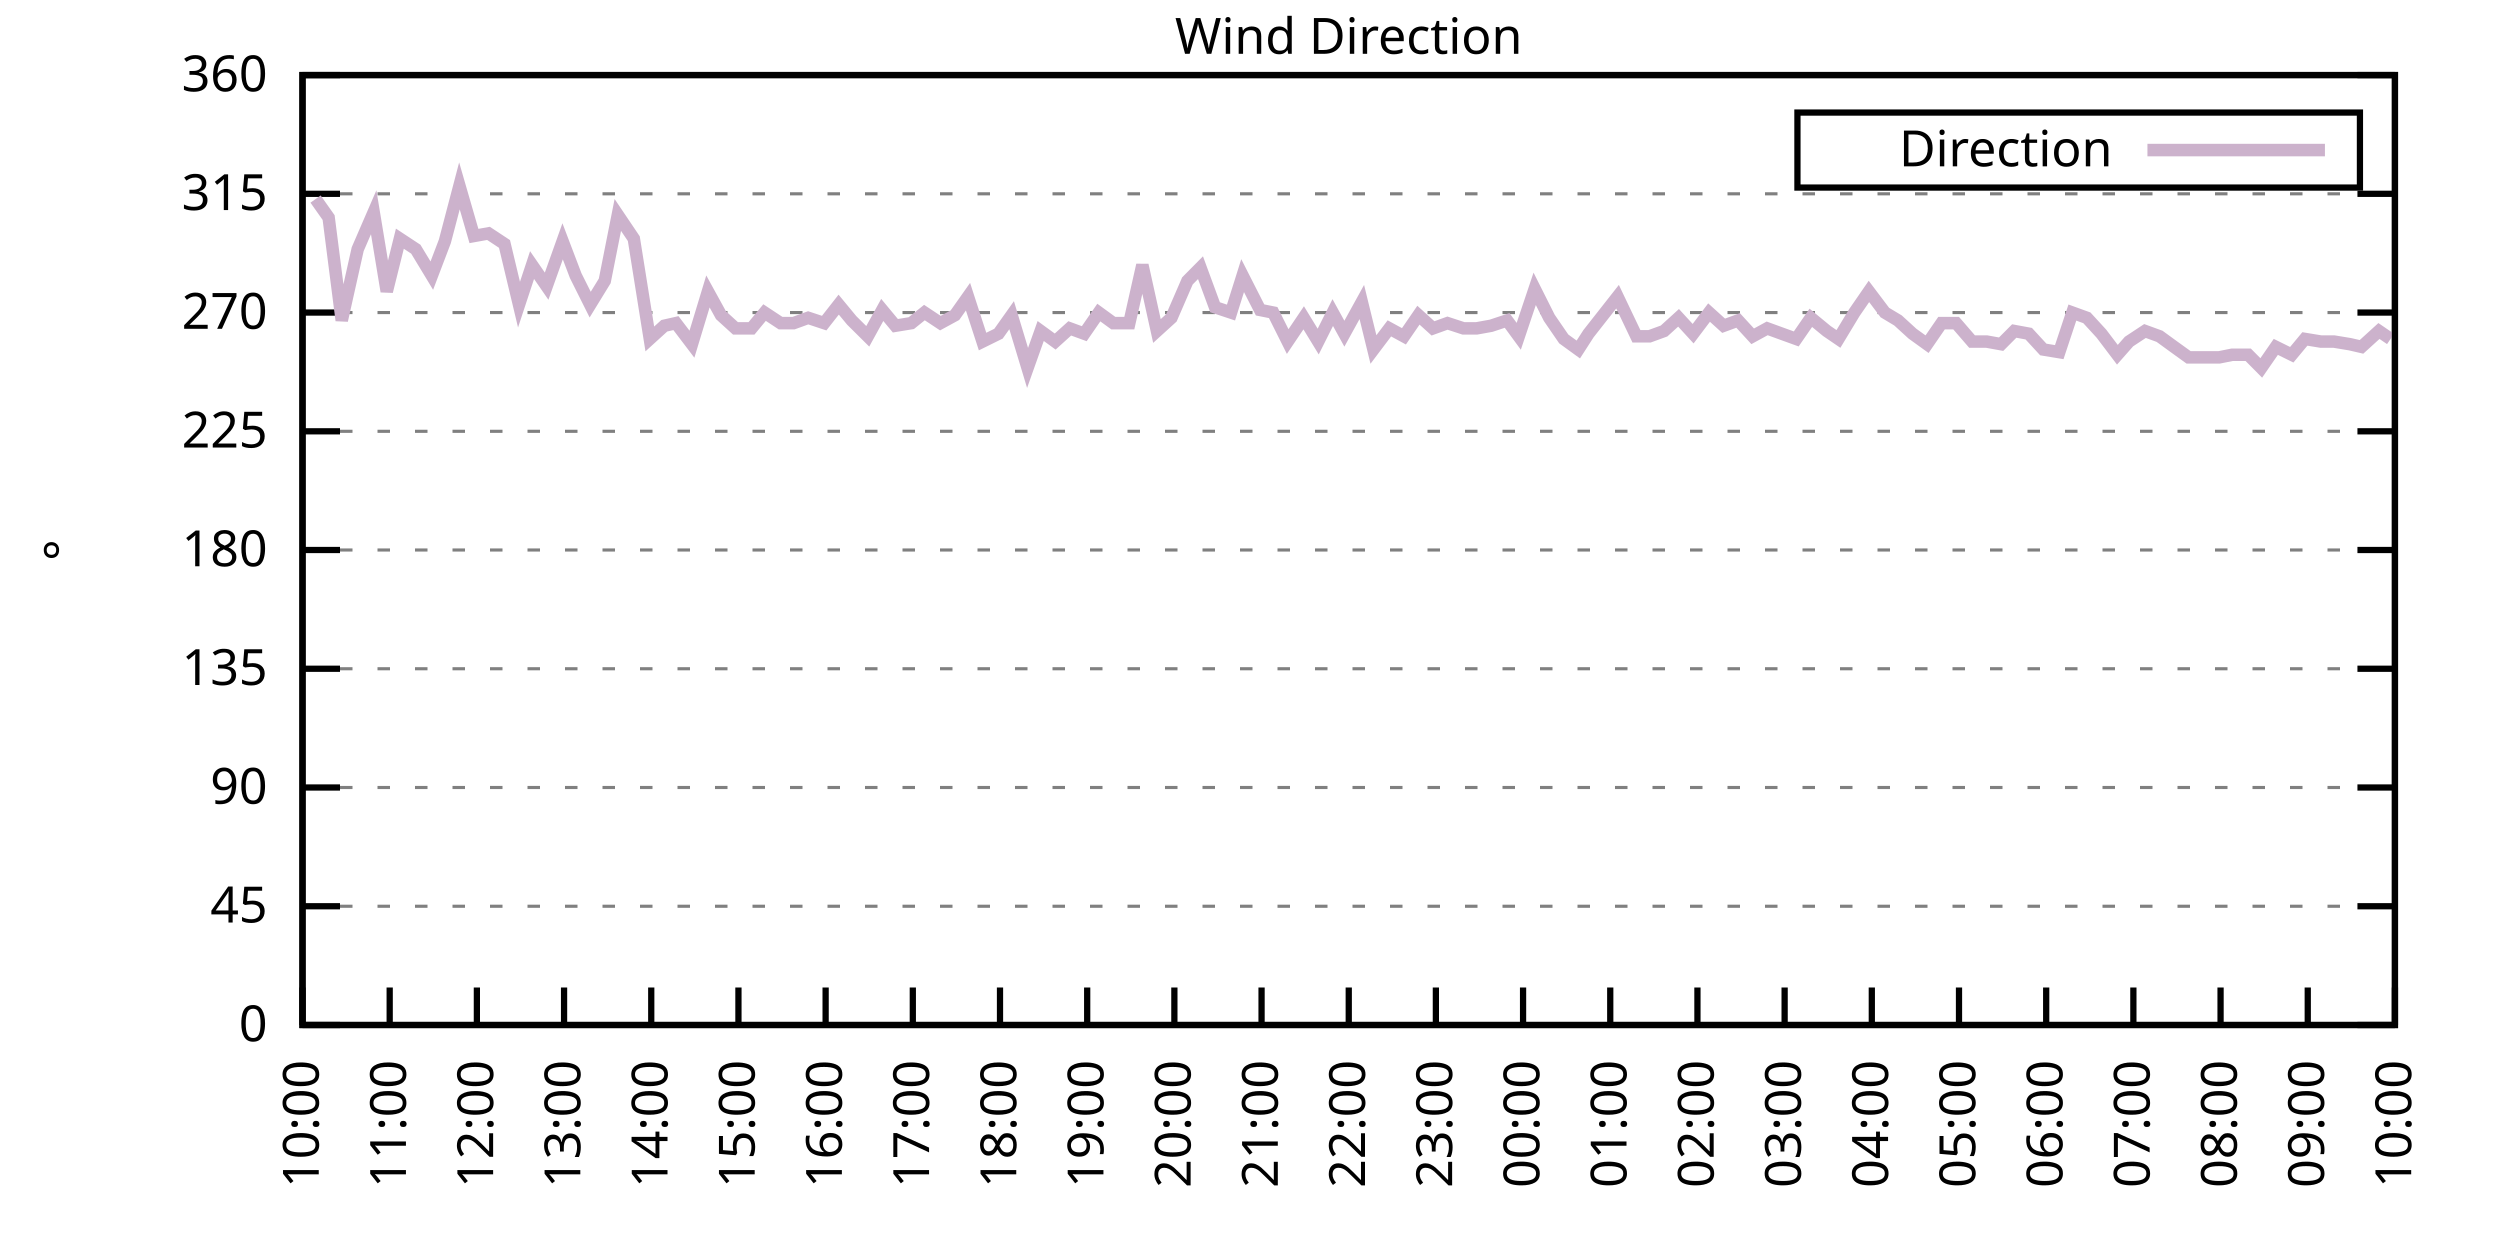
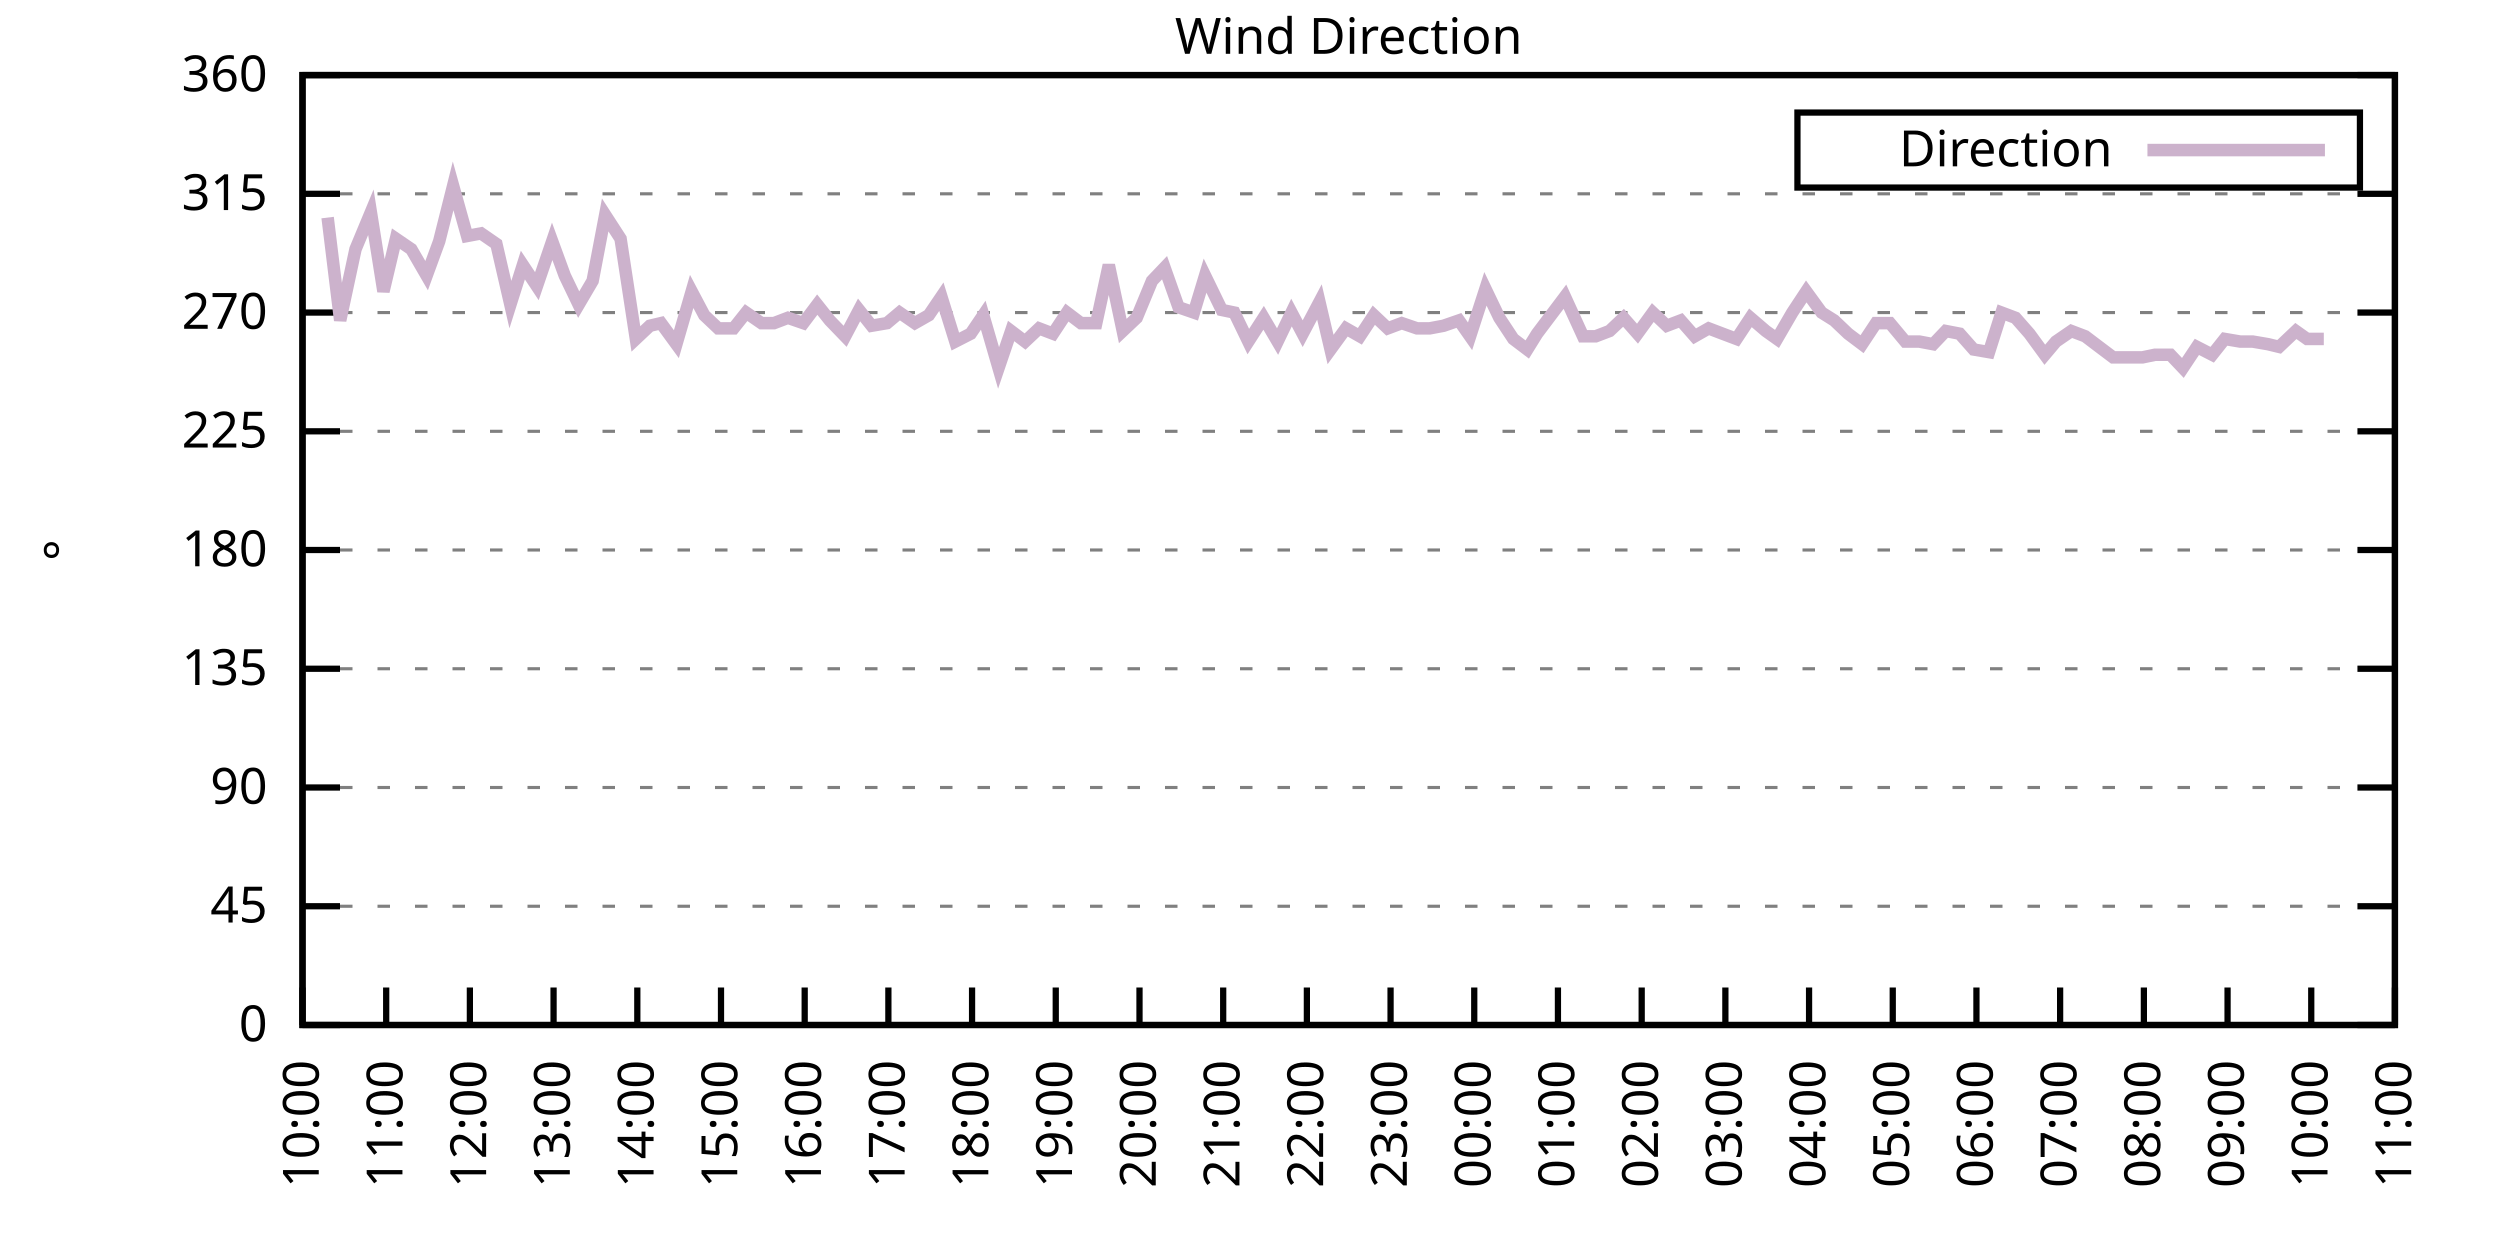
<svg xmlns="http://www.w3.org/2000/svg" xmlns:xlink="http://www.w3.org/1999/xlink" width="400" height="200" viewBox="0 0 400 200">
  <g id="gnuplot_canvas">
    <rect x="0" y="0" width="400" height="200" fill="none" />
    <defs>
      <circle id="gpDot" r="0.5" stroke-width="0.5" stroke="currentColor" />
      <path id="gpPt0" stroke-width="0.333" stroke="currentColor" d="M-1,0 h2 M0,-1 v2" />
      <path id="gpPt1" stroke-width="0.333" stroke="currentColor" d="M-1,-1 L1,1 M1,-1 L-1,1" />
      <path id="gpPt2" stroke-width="0.333" stroke="currentColor" d="M-1,0 L1,0 M0,-1 L0,1 M-1,-1 L1,1 M-1,1 L1,-1" />
      <rect id="gpPt3" stroke-width="0.333" stroke="currentColor" x="-1" y="-1" width="2" height="2" />
      <rect id="gpPt4" stroke-width="0.333" stroke="currentColor" fill="currentColor" x="-1" y="-1" width="2" height="2" />
      <circle id="gpPt5" stroke-width="0.333" stroke="currentColor" cx="0" cy="0" r="1" />
      <use xlink:href="#gpPt5" id="gpPt6" fill="currentColor" stroke="none" />
      <path id="gpPt7" stroke-width="0.333" stroke="currentColor" d="M0,-1.33 L-1.33,0.67 L1.33,0.67 z" />
      <use xlink:href="#gpPt7" id="gpPt8" fill="currentColor" stroke="none" />
      <use xlink:href="#gpPt7" id="gpPt9" stroke="currentColor" transform="rotate(180)" />
      <use xlink:href="#gpPt9" id="gpPt10" fill="currentColor" stroke="none" />
      <use xlink:href="#gpPt3" id="gpPt11" stroke="currentColor" transform="rotate(45)" />
      <use xlink:href="#gpPt11" id="gpPt12" fill="currentColor" stroke="none" />
      <path id="gpPt13" stroke-width="0.333" stroke="currentColor" d="M0,1.330 L1.265,0.411 L0.782,-1.067 L-0.782,-1.076 L-1.265,0.411 z" />
      <use xlink:href="#gpPt13" id="gpPt14" fill="currentColor" stroke="none" />
      <filter id="textbox" filterUnits="objectBoundingBox" x="0" y="0" height="1" width="1">
        <feFlood flood-color="white" flood-opacity="1" result="bgnd" />
        <feComposite in="SourceGraphic" in2="bgnd" operator="atop" />
      </filter>
      <filter id="greybox" filterUnits="objectBoundingBox" x="0" y="0" height="1" width="1">
        <feFlood flood-color="lightgrey" flood-opacity="1" result="grey" />
        <feComposite in="SourceGraphic" in2="grey" operator="atop" />
      </filter>
    </defs>
    <g fill="none" color="white" stroke="currentColor" stroke-width="1.00" stroke-linecap="butt" stroke-linejoin="miter">
</g>
    <g fill="none" color="black" stroke="currentColor" stroke-width="1.00" stroke-linecap="butt" stroke-linejoin="miter">
      <g stroke="none" shape-rendering="crispEdges">
        <polygon fill="rgb(255, 255, 255)" points="48.40,164.00 383.18,164.00 383.18,12.02 48.40,12.02 " />
      </g>
    </g>
    <g fill="none" color="black" stroke="currentColor" stroke-width="1.00" stroke-linecap="butt" stroke-linejoin="miter">
</g>
    <g fill="none" color="black" stroke="black" stroke-width="0.50" stroke-linecap="butt" stroke-linejoin="miter">
</g>
    <g fill="none" color="gray" stroke="currentColor" stroke-width="0.50" stroke-linecap="butt" stroke-linejoin="miter">
      <path stroke="gray" stroke-dasharray="2,4" class="gridline" d="M48.40,164.00 L383.19,164.00  " />
    </g>
    <g fill="none" color="gray" stroke="gray" stroke-width="1.00" stroke-linecap="butt" stroke-linejoin="miter">
</g>
    <g fill="none" color="black" stroke="currentColor" stroke-width="1.00" stroke-linecap="butt" stroke-linejoin="miter">
      <path stroke="black" d="M48.40,164.00 L54.40,164.00 M383.19,164.00 L377.19,164.00  " />
      <g transform="translate(42.80,166.60)" stroke="none" fill="black" font-family="Sans" font-size="8.00" text-anchor="end">
        <text>
          <tspan font-family="Sans"> 0</tspan>
        </text>
      </g>
    </g>
    <g fill="none" color="black" stroke="currentColor" stroke-width="1.00" stroke-linecap="butt" stroke-linejoin="miter">
</g>
    <g fill="none" color="black" stroke="black" stroke-width="0.50" stroke-linecap="butt" stroke-linejoin="miter">
</g>
    <g fill="none" color="gray" stroke="currentColor" stroke-width="0.50" stroke-linecap="butt" stroke-linejoin="miter">
      <path stroke="gray" stroke-dasharray="2,4" class="gridline" d="M48.40,145.00 L383.19,145.00  " />
    </g>
    <g fill="none" color="gray" stroke="gray" stroke-width="1.00" stroke-linecap="butt" stroke-linejoin="miter">
</g>
    <g fill="none" color="black" stroke="currentColor" stroke-width="1.00" stroke-linecap="butt" stroke-linejoin="miter">
      <path stroke="black" d="M48.40,145.00 L54.40,145.00 M383.19,145.00 L377.19,145.00  " />
      <g transform="translate(42.80,147.60)" stroke="none" fill="black" font-family="Sans" font-size="8.00" text-anchor="end">
        <text>
          <tspan font-family="Sans"> 45</tspan>
        </text>
      </g>
    </g>
    <g fill="none" color="black" stroke="currentColor" stroke-width="1.00" stroke-linecap="butt" stroke-linejoin="miter">
</g>
    <g fill="none" color="black" stroke="black" stroke-width="0.50" stroke-linecap="butt" stroke-linejoin="miter">
</g>
    <g fill="none" color="gray" stroke="currentColor" stroke-width="0.50" stroke-linecap="butt" stroke-linejoin="miter">
      <path stroke="gray" stroke-dasharray="2,4" class="gridline" d="M48.40,126.00 L383.19,126.00  " />
    </g>
    <g fill="none" color="gray" stroke="gray" stroke-width="1.00" stroke-linecap="butt" stroke-linejoin="miter">
</g>
    <g fill="none" color="black" stroke="currentColor" stroke-width="1.00" stroke-linecap="butt" stroke-linejoin="miter">
      <path stroke="black" d="M48.40,126.00 L54.40,126.00 M383.19,126.00 L377.19,126.00  " />
      <g transform="translate(42.80,128.60)" stroke="none" fill="black" font-family="Sans" font-size="8.00" text-anchor="end">
        <text>
          <tspan font-family="Sans"> 90</tspan>
        </text>
      </g>
    </g>
    <g fill="none" color="black" stroke="currentColor" stroke-width="1.00" stroke-linecap="butt" stroke-linejoin="miter">
</g>
    <g fill="none" color="black" stroke="black" stroke-width="0.50" stroke-linecap="butt" stroke-linejoin="miter">
</g>
    <g fill="none" color="gray" stroke="currentColor" stroke-width="0.50" stroke-linecap="butt" stroke-linejoin="miter">
      <path stroke="gray" stroke-dasharray="2,4" class="gridline" d="M48.40,107.00 L383.19,107.00  " />
    </g>
    <g fill="none" color="gray" stroke="gray" stroke-width="1.00" stroke-linecap="butt" stroke-linejoin="miter">
</g>
    <g fill="none" color="black" stroke="currentColor" stroke-width="1.00" stroke-linecap="butt" stroke-linejoin="miter">
      <path stroke="black" d="M48.40,107.00 L54.40,107.00 M383.19,107.00 L377.19,107.00  " />
      <g transform="translate(42.80,109.60)" stroke="none" fill="black" font-family="Sans" font-size="8.00" text-anchor="end">
        <text>
          <tspan font-family="Sans"> 135</tspan>
        </text>
      </g>
    </g>
    <g fill="none" color="black" stroke="currentColor" stroke-width="1.00" stroke-linecap="butt" stroke-linejoin="miter">
</g>
    <g fill="none" color="black" stroke="black" stroke-width="0.50" stroke-linecap="butt" stroke-linejoin="miter">
</g>
    <g fill="none" color="gray" stroke="currentColor" stroke-width="0.50" stroke-linecap="butt" stroke-linejoin="miter">
      <path stroke="gray" stroke-dasharray="2,4" class="gridline" d="M48.40,88.00 L383.19,88.00  " />
    </g>
    <g fill="none" color="gray" stroke="gray" stroke-width="1.00" stroke-linecap="butt" stroke-linejoin="miter">
</g>
    <g fill="none" color="black" stroke="currentColor" stroke-width="1.00" stroke-linecap="butt" stroke-linejoin="miter">
      <path stroke="black" d="M48.40,88.00 L54.40,88.00 M383.19,88.00 L377.19,88.00  " />
      <g transform="translate(42.80,90.60)" stroke="none" fill="black" font-family="Sans" font-size="8.00" text-anchor="end">
        <text>
          <tspan font-family="Sans"> 180</tspan>
        </text>
      </g>
    </g>
    <g fill="none" color="black" stroke="currentColor" stroke-width="1.00" stroke-linecap="butt" stroke-linejoin="miter">
</g>
    <g fill="none" color="black" stroke="black" stroke-width="0.50" stroke-linecap="butt" stroke-linejoin="miter">
</g>
    <g fill="none" color="gray" stroke="currentColor" stroke-width="0.50" stroke-linecap="butt" stroke-linejoin="miter">
      <path stroke="gray" stroke-dasharray="2,4" class="gridline" d="M48.40,69.01 L383.19,69.01  " />
    </g>
    <g fill="none" color="gray" stroke="gray" stroke-width="1.00" stroke-linecap="butt" stroke-linejoin="miter">
</g>
    <g fill="none" color="black" stroke="currentColor" stroke-width="1.00" stroke-linecap="butt" stroke-linejoin="miter">
      <path stroke="black" d="M48.40,69.01 L54.40,69.01 M383.19,69.01 L377.19,69.01  " />
      <g transform="translate(42.80,71.61)" stroke="none" fill="black" font-family="Sans" font-size="8.00" text-anchor="end">
        <text>
          <tspan font-family="Sans"> 225</tspan>
        </text>
      </g>
    </g>
    <g fill="none" color="black" stroke="currentColor" stroke-width="1.00" stroke-linecap="butt" stroke-linejoin="miter">
</g>
    <g fill="none" color="black" stroke="black" stroke-width="0.50" stroke-linecap="butt" stroke-linejoin="miter">
</g>
    <g fill="none" color="gray" stroke="currentColor" stroke-width="0.50" stroke-linecap="butt" stroke-linejoin="miter">
      <path stroke="gray" stroke-dasharray="2,4" class="gridline" d="M48.40,50.01 L383.19,50.01  " />
    </g>
    <g fill="none" color="gray" stroke="gray" stroke-width="1.00" stroke-linecap="butt" stroke-linejoin="miter">
</g>
    <g fill="none" color="black" stroke="currentColor" stroke-width="1.00" stroke-linecap="butt" stroke-linejoin="miter">
      <path stroke="black" d="M48.40,50.01 L54.40,50.01 M383.19,50.01 L377.19,50.01  " />
      <g transform="translate(42.80,52.61)" stroke="none" fill="black" font-family="Sans" font-size="8.00" text-anchor="end">
        <text>
          <tspan font-family="Sans"> 270</tspan>
        </text>
      </g>
    </g>
    <g fill="none" color="black" stroke="currentColor" stroke-width="1.00" stroke-linecap="butt" stroke-linejoin="miter">
</g>
    <g fill="none" color="black" stroke="black" stroke-width="0.50" stroke-linecap="butt" stroke-linejoin="miter">
</g>
    <g fill="none" color="gray" stroke="currentColor" stroke-width="0.50" stroke-linecap="butt" stroke-linejoin="miter">
      <path stroke="gray" stroke-dasharray="2,4" class="gridline" d="M48.40,31.01 L383.19,31.01  " />
    </g>
    <g fill="none" color="gray" stroke="gray" stroke-width="1.00" stroke-linecap="butt" stroke-linejoin="miter">
</g>
    <g fill="none" color="black" stroke="currentColor" stroke-width="1.00" stroke-linecap="butt" stroke-linejoin="miter">
      <path stroke="black" d="M48.40,31.01 L54.40,31.01 M383.19,31.01 L377.19,31.01  " />
      <g transform="translate(42.80,33.61)" stroke="none" fill="black" font-family="Sans" font-size="8.00" text-anchor="end">
        <text>
          <tspan font-family="Sans"> 315</tspan>
        </text>
      </g>
    </g>
    <g fill="none" color="black" stroke="currentColor" stroke-width="1.00" stroke-linecap="butt" stroke-linejoin="miter">
</g>
    <g fill="none" color="black" stroke="black" stroke-width="0.50" stroke-linecap="butt" stroke-linejoin="miter">
</g>
    <g fill="none" color="gray" stroke="currentColor" stroke-width="0.50" stroke-linecap="butt" stroke-linejoin="miter">
      <path stroke="gray" stroke-dasharray="2,4" class="gridline" d="M48.40,12.01 L383.19,12.01  " />
    </g>
    <g fill="none" color="gray" stroke="gray" stroke-width="1.00" stroke-linecap="butt" stroke-linejoin="miter">
</g>
    <g fill="none" color="black" stroke="currentColor" stroke-width="1.00" stroke-linecap="butt" stroke-linejoin="miter">
      <path stroke="black" d="M48.40,12.01 L54.40,12.01 M383.19,12.01 L377.19,12.01  " />
      <g transform="translate(42.80,14.61)" stroke="none" fill="black" font-family="Sans" font-size="8.00" text-anchor="end">
        <text>
          <tspan font-family="Sans"> 360</tspan>
        </text>
      </g>
    </g>
    <g fill="none" color="black" stroke="currentColor" stroke-width="1.00" stroke-linecap="butt" stroke-linejoin="miter">
      <path stroke="black" d="M48.40,164.00 L48.40,158.00  " />
      <g transform="translate(51.00,169.60) rotate(270.00)" stroke="none" fill="black" font-family="Sans" font-size="8.00" text-anchor="end">
        <text>
          <tspan font-family="Sans">10:00</tspan>
        </text>
      </g>
    </g>
    <g fill="none" color="black" stroke="currentColor" stroke-width="1.00" stroke-linecap="butt" stroke-linejoin="miter">
-       <path stroke="black" d="M62.35,164.00 L62.35,158.00  " />
-       <g transform="translate(64.95,169.60) rotate(270.00)" stroke="none" fill="black" font-family="Sans" font-size="8.00" text-anchor="end">
+       <path stroke="black" d="M61.79,164.00 L61.79,158.00  " />
+       <g transform="translate(64.39,169.60) rotate(270.00)" stroke="none" fill="black" font-family="Sans" font-size="8.00" text-anchor="end">
        <text>
          <tspan font-family="Sans">11:00</tspan>
        </text>
      </g>
    </g>
    <g fill="none" color="black" stroke="currentColor" stroke-width="1.00" stroke-linecap="butt" stroke-linejoin="miter">
-       <path stroke="black" d="M76.30,164.00 L76.30,158.00  " />
-       <g transform="translate(78.90,169.60) rotate(270.00)" stroke="none" fill="black" font-family="Sans" font-size="8.00" text-anchor="end">
+       <path stroke="black" d="M75.18,164.00 L75.18,158.00  " />
+       <g transform="translate(77.78,169.60) rotate(270.00)" stroke="none" fill="black" font-family="Sans" font-size="8.00" text-anchor="end">
        <text>
          <tspan font-family="Sans">12:00</tspan>
        </text>
      </g>
    </g>
    <g fill="none" color="black" stroke="currentColor" stroke-width="1.00" stroke-linecap="butt" stroke-linejoin="miter">
-       <path stroke="black" d="M90.25,164.00 L90.25,158.00  " />
-       <g transform="translate(92.85,169.60) rotate(270.00)" stroke="none" fill="black" font-family="Sans" font-size="8.00" text-anchor="end">
+       <path stroke="black" d="M88.57,164.00 L88.57,158.00  " />
+       <g transform="translate(91.17,169.60) rotate(270.00)" stroke="none" fill="black" font-family="Sans" font-size="8.00" text-anchor="end">
        <text>
          <tspan font-family="Sans">13:00</tspan>
        </text>
      </g>
    </g>
    <g fill="none" color="black" stroke="currentColor" stroke-width="1.00" stroke-linecap="butt" stroke-linejoin="miter">
-       <path stroke="black" d="M104.20,164.00 L104.20,158.00  " />
-       <g transform="translate(106.80,169.60) rotate(270.00)" stroke="none" fill="black" font-family="Sans" font-size="8.00" text-anchor="end">
+       <path stroke="black" d="M101.97,164.00 L101.97,158.00  " />
+       <g transform="translate(104.57,169.60) rotate(270.00)" stroke="none" fill="black" font-family="Sans" font-size="8.00" text-anchor="end">
        <text>
          <tspan font-family="Sans">14:00</tspan>
        </text>
      </g>
    </g>
    <g fill="none" color="black" stroke="currentColor" stroke-width="1.00" stroke-linecap="butt" stroke-linejoin="miter">
-       <path stroke="black" d="M118.15,164.00 L118.15,158.00  " />
-       <g transform="translate(120.75,169.60) rotate(270.00)" stroke="none" fill="black" font-family="Sans" font-size="8.00" text-anchor="end">
+       <path stroke="black" d="M115.36,164.00 L115.36,158.00  " />
+       <g transform="translate(117.96,169.60) rotate(270.00)" stroke="none" fill="black" font-family="Sans" font-size="8.00" text-anchor="end">
        <text>
          <tspan font-family="Sans">15:00</tspan>
        </text>
      </g>
    </g>
    <g fill="none" color="black" stroke="currentColor" stroke-width="1.00" stroke-linecap="butt" stroke-linejoin="miter">
-       <path stroke="black" d="M132.10,164.00 L132.10,158.00  " />
-       <g transform="translate(134.70,169.60) rotate(270.00)" stroke="none" fill="black" font-family="Sans" font-size="8.00" text-anchor="end">
+       <path stroke="black" d="M128.75,164.00 L128.75,158.00  " />
+       <g transform="translate(131.35,169.60) rotate(270.00)" stroke="none" fill="black" font-family="Sans" font-size="8.00" text-anchor="end">
        <text>
          <tspan font-family="Sans">16:00</tspan>
        </text>
      </g>
    </g>
    <g fill="none" color="black" stroke="currentColor" stroke-width="1.00" stroke-linecap="butt" stroke-linejoin="miter">
-       <path stroke="black" d="M146.05,164.00 L146.05,158.00  " />
-       <g transform="translate(148.65,169.60) rotate(270.00)" stroke="none" fill="black" font-family="Sans" font-size="8.00" text-anchor="end">
+       <path stroke="black" d="M142.14,164.00 L142.14,158.00  " />
+       <g transform="translate(144.74,169.60) rotate(270.00)" stroke="none" fill="black" font-family="Sans" font-size="8.00" text-anchor="end">
        <text>
          <tspan font-family="Sans">17:00</tspan>
        </text>
      </g>
    </g>
    <g fill="none" color="black" stroke="currentColor" stroke-width="1.00" stroke-linecap="butt" stroke-linejoin="miter">
-       <path stroke="black" d="M160.00,164.00 L160.00,158.00  " />
-       <g transform="translate(162.60,169.60) rotate(270.00)" stroke="none" fill="black" font-family="Sans" font-size="8.00" text-anchor="end">
+       <path stroke="black" d="M155.53,164.00 L155.53,158.00  " />
+       <g transform="translate(158.13,169.60) rotate(270.00)" stroke="none" fill="black" font-family="Sans" font-size="8.00" text-anchor="end">
        <text>
          <tspan font-family="Sans">18:00</tspan>
        </text>
      </g>
    </g>
    <g fill="none" color="black" stroke="currentColor" stroke-width="1.00" stroke-linecap="butt" stroke-linejoin="miter">
-       <path stroke="black" d="M173.95,164.00 L173.95,158.00  " />
-       <g transform="translate(176.55,169.60) rotate(270.00)" stroke="none" fill="black" font-family="Sans" font-size="8.00" text-anchor="end">
+       <path stroke="black" d="M168.92,164.00 L168.92,158.00  " />
+       <g transform="translate(171.52,169.60) rotate(270.00)" stroke="none" fill="black" font-family="Sans" font-size="8.00" text-anchor="end">
        <text>
          <tspan font-family="Sans">19:00</tspan>
        </text>
      </g>
    </g>
    <g fill="none" color="black" stroke="currentColor" stroke-width="1.00" stroke-linecap="butt" stroke-linejoin="miter">
-       <path stroke="black" d="M187.90,164.00 L187.90,158.00  " />
-       <g transform="translate(190.50,169.60) rotate(270.00)" stroke="none" fill="black" font-family="Sans" font-size="8.00" text-anchor="end">
+       <path stroke="black" d="M182.32,164.00 L182.32,158.00  " />
+       <g transform="translate(184.92,169.60) rotate(270.00)" stroke="none" fill="black" font-family="Sans" font-size="8.00" text-anchor="end">
        <text>
          <tspan font-family="Sans">20:00</tspan>
        </text>
      </g>
    </g>
    <g fill="none" color="black" stroke="currentColor" stroke-width="1.00" stroke-linecap="butt" stroke-linejoin="miter">
-       <path stroke="black" d="M201.85,164.00 L201.85,158.00  " />
-       <g transform="translate(204.45,169.60) rotate(270.00)" stroke="none" fill="black" font-family="Sans" font-size="8.00" text-anchor="end">
+       <path stroke="black" d="M195.71,164.00 L195.71,158.00  " />
+       <g transform="translate(198.31,169.60) rotate(270.00)" stroke="none" fill="black" font-family="Sans" font-size="8.00" text-anchor="end">
        <text>
          <tspan font-family="Sans">21:00</tspan>
        </text>
      </g>
    </g>
    <g fill="none" color="black" stroke="currentColor" stroke-width="1.00" stroke-linecap="butt" stroke-linejoin="miter">
-       <path stroke="black" d="M215.80,164.00 L215.80,158.00  " />
-       <g transform="translate(218.40,169.60) rotate(270.00)" stroke="none" fill="black" font-family="Sans" font-size="8.00" text-anchor="end">
+       <path stroke="black" d="M209.10,164.00 L209.10,158.00  " />
+       <g transform="translate(211.70,169.60) rotate(270.00)" stroke="none" fill="black" font-family="Sans" font-size="8.00" text-anchor="end">
        <text>
          <tspan font-family="Sans">22:00</tspan>
        </text>
      </g>
    </g>
    <g fill="none" color="black" stroke="currentColor" stroke-width="1.00" stroke-linecap="butt" stroke-linejoin="miter">
-       <path stroke="black" d="M229.74,164.00 L229.74,158.00  " />
-       <g transform="translate(232.34,169.60) rotate(270.00)" stroke="none" fill="black" font-family="Sans" font-size="8.00" text-anchor="end">
+       <path stroke="black" d="M222.49,164.00 L222.49,158.00  " />
+       <g transform="translate(225.09,169.60) rotate(270.00)" stroke="none" fill="black" font-family="Sans" font-size="8.00" text-anchor="end">
        <text>
          <tspan font-family="Sans">23:00</tspan>
        </text>
      </g>
    </g>
    <g fill="none" color="black" stroke="currentColor" stroke-width="1.00" stroke-linecap="butt" stroke-linejoin="miter">
-       <path stroke="black" d="M243.69,164.00 L243.69,158.00  " />
-       <g transform="translate(246.29,169.60) rotate(270.00)" stroke="none" fill="black" font-family="Sans" font-size="8.00" text-anchor="end">
+       <path stroke="black" d="M235.88,164.00 L235.88,158.00  " />
+       <g transform="translate(238.48,169.60) rotate(270.00)" stroke="none" fill="black" font-family="Sans" font-size="8.00" text-anchor="end">
        <text>
          <tspan font-family="Sans">00:00</tspan>
        </text>
      </g>
    </g>
    <g fill="none" color="black" stroke="currentColor" stroke-width="1.00" stroke-linecap="butt" stroke-linejoin="miter">
-       <path stroke="black" d="M257.64,164.00 L257.64,158.00  " />
-       <g transform="translate(260.24,169.60) rotate(270.00)" stroke="none" fill="black" font-family="Sans" font-size="8.00" text-anchor="end">
+       <path stroke="black" d="M249.27,164.00 L249.27,158.00  " />
+       <g transform="translate(251.87,169.60) rotate(270.00)" stroke="none" fill="black" font-family="Sans" font-size="8.00" text-anchor="end">
        <text>
          <tspan font-family="Sans">01:00</tspan>
        </text>
      </g>
    </g>
    <g fill="none" color="black" stroke="currentColor" stroke-width="1.00" stroke-linecap="butt" stroke-linejoin="miter">
-       <path stroke="black" d="M271.59,164.00 L271.59,158.00  " />
-       <g transform="translate(274.19,169.60) rotate(270.00)" stroke="none" fill="black" font-family="Sans" font-size="8.00" text-anchor="end">
+       <path stroke="black" d="M262.67,164.00 L262.67,158.00  " />
+       <g transform="translate(265.27,169.60) rotate(270.00)" stroke="none" fill="black" font-family="Sans" font-size="8.00" text-anchor="end">
        <text>
          <tspan font-family="Sans">02:00</tspan>
        </text>
      </g>
    </g>
    <g fill="none" color="black" stroke="currentColor" stroke-width="1.00" stroke-linecap="butt" stroke-linejoin="miter">
-       <path stroke="black" d="M285.54,164.00 L285.54,158.00  " />
-       <g transform="translate(288.14,169.60) rotate(270.00)" stroke="none" fill="black" font-family="Sans" font-size="8.00" text-anchor="end">
+       <path stroke="black" d="M276.06,164.00 L276.06,158.00  " />
+       <g transform="translate(278.66,169.60) rotate(270.00)" stroke="none" fill="black" font-family="Sans" font-size="8.00" text-anchor="end">
        <text>
          <tspan font-family="Sans">03:00</tspan>
        </text>
      </g>
    </g>
    <g fill="none" color="black" stroke="currentColor" stroke-width="1.00" stroke-linecap="butt" stroke-linejoin="miter">
-       <path stroke="black" d="M299.49,164.00 L299.49,158.00  " />
-       <g transform="translate(302.09,169.60) rotate(270.00)" stroke="none" fill="black" font-family="Sans" font-size="8.00" text-anchor="end">
+       <path stroke="black" d="M289.45,164.00 L289.45,158.00  " />
+       <g transform="translate(292.05,169.60) rotate(270.00)" stroke="none" fill="black" font-family="Sans" font-size="8.00" text-anchor="end">
        <text>
          <tspan font-family="Sans">04:00</tspan>
        </text>
      </g>
    </g>
    <g fill="none" color="black" stroke="currentColor" stroke-width="1.00" stroke-linecap="butt" stroke-linejoin="miter">
-       <path stroke="black" d="M313.44,164.00 L313.44,158.00  " />
-       <g transform="translate(316.04,169.60) rotate(270.00)" stroke="none" fill="black" font-family="Sans" font-size="8.00" text-anchor="end">
+       <path stroke="black" d="M302.84,164.00 L302.84,158.00  " />
+       <g transform="translate(305.44,169.60) rotate(270.00)" stroke="none" fill="black" font-family="Sans" font-size="8.00" text-anchor="end">
        <text>
          <tspan font-family="Sans">05:00</tspan>
        </text>
      </g>
    </g>
    <g fill="none" color="black" stroke="currentColor" stroke-width="1.00" stroke-linecap="butt" stroke-linejoin="miter">
-       <path stroke="black" d="M327.39,164.00 L327.39,158.00  " />
-       <g transform="translate(329.99,169.60) rotate(270.00)" stroke="none" fill="black" font-family="Sans" font-size="8.00" text-anchor="end">
+       <path stroke="black" d="M316.23,164.00 L316.23,158.00  " />
+       <g transform="translate(318.83,169.60) rotate(270.00)" stroke="none" fill="black" font-family="Sans" font-size="8.00" text-anchor="end">
        <text>
          <tspan font-family="Sans">06:00</tspan>
        </text>
      </g>
    </g>
    <g fill="none" color="black" stroke="currentColor" stroke-width="1.00" stroke-linecap="butt" stroke-linejoin="miter">
-       <path stroke="black" d="M341.34,164.00 L341.34,158.00  " />
-       <g transform="translate(343.94,169.60) rotate(270.00)" stroke="none" fill="black" font-family="Sans" font-size="8.00" text-anchor="end">
+       <path stroke="black" d="M329.62,164.00 L329.62,158.00  " />
+       <g transform="translate(332.22,169.60) rotate(270.00)" stroke="none" fill="black" font-family="Sans" font-size="8.00" text-anchor="end">
        <text>
          <tspan font-family="Sans">07:00</tspan>
        </text>
      </g>
    </g>
    <g fill="none" color="black" stroke="currentColor" stroke-width="1.00" stroke-linecap="butt" stroke-linejoin="miter">
-       <path stroke="black" d="M355.29,164.00 L355.29,158.00  " />
-       <g transform="translate(357.89,169.60) rotate(270.00)" stroke="none" fill="black" font-family="Sans" font-size="8.00" text-anchor="end">
+       <path stroke="black" d="M343.02,164.00 L343.02,158.00  " />
+       <g transform="translate(345.62,169.60) rotate(270.00)" stroke="none" fill="black" font-family="Sans" font-size="8.00" text-anchor="end">
        <text>
          <tspan font-family="Sans">08:00</tspan>
        </text>
      </g>
    </g>
    <g fill="none" color="black" stroke="currentColor" stroke-width="1.00" stroke-linecap="butt" stroke-linejoin="miter">
-       <path stroke="black" d="M369.24,164.00 L369.24,158.00  " />
-       <g transform="translate(371.84,169.60) rotate(270.00)" stroke="none" fill="black" font-family="Sans" font-size="8.00" text-anchor="end">
+       <path stroke="black" d="M356.41,164.00 L356.41,158.00  " />
+       <g transform="translate(359.01,169.60) rotate(270.00)" stroke="none" fill="black" font-family="Sans" font-size="8.00" text-anchor="end">
        <text>
          <tspan font-family="Sans">09:00</tspan>
+         </text>
+       </g>
+     </g>
+     <g fill="none" color="black" stroke="currentColor" stroke-width="1.00" stroke-linecap="butt" stroke-linejoin="miter">
+       <path stroke="black" d="M369.80,164.00 L369.80,158.00  " />
+       <g transform="translate(372.40,169.60) rotate(270.00)" stroke="none" fill="black" font-family="Sans" font-size="8.00" text-anchor="end">
+         <text>
+           <tspan font-family="Sans">10:00</tspan>
        </text>
      </g>
    </g>
    <g fill="none" color="black" stroke="currentColor" stroke-width="1.00" stroke-linecap="butt" stroke-linejoin="miter">
      <path stroke="black" d="M383.19,164.00 L383.19,158.00  " />
      <g transform="translate(385.79,169.60) rotate(270.00)" stroke="none" fill="black" font-family="Sans" font-size="8.00" text-anchor="end">
        <text>
-           <tspan font-family="Sans">10:00</tspan>
+           <tspan font-family="Sans">11:00</tspan>
        </text>
      </g>
    </g>
    <g fill="none" color="black" stroke="currentColor" stroke-width="1.00" stroke-linecap="butt" stroke-linejoin="miter">
</g>
    <g fill="none" color="black" stroke="currentColor" stroke-width="1.00" stroke-linecap="butt" stroke-linejoin="miter">
      <path stroke="black" d="M48.40,12.01 L48.40,164.00 L383.19,164.00 L383.19,12.01 L48.40,12.01 Z  " />
    </g>
    <g fill="none" color="black" stroke="currentColor" stroke-width="1.00" stroke-linecap="butt" stroke-linejoin="miter">
</g>
    <g fill="none" color="black" stroke="currentColor" stroke-width="1.00" stroke-linecap="butt" stroke-linejoin="miter">
      <path stroke="black" d="M287.59,30.01 L287.59,18.01 L377.59,18.01 L377.59,30.01 L287.59,30.01 Z  " />
    </g>
    <g id="Wind_direction_plot_1">
      <g fill="none" color="white" stroke="black" stroke-width="2.00" stroke-linecap="butt" stroke-linejoin="miter">
</g>
      <g fill="none" color="black" stroke="currentColor" stroke-width="2.00" stroke-linecap="butt" stroke-linejoin="miter">
        <g transform="translate(337.99,26.61)" stroke="none" fill="black" font-family="Sans" font-size="8.00" text-anchor="end">
          <text>
            <tspan font-family="Sans">Direction</tspan>
          </text>
        </g>
      </g>
      <g fill="none" color="black" stroke="currentColor" stroke-width="2.00" stroke-linecap="butt" stroke-linejoin="miter">
-         <path stroke="rgb(204, 178, 204)" d="M343.59,24.01 L371.99,24.01 M50.49,31.85 L52.58,34.81 L54.68,51.27 L57.23,39.87 L59.79,33.96 L61.88,46.63   L63.98,38.19 L66.53,39.87 L69.09,44.10 L71.18,38.61 L73.51,29.74 L75.83,37.76 L78.16,37.34 L80.72,39.03   L83.04,48.74 L85.13,42.41 L87.46,45.79 L90.02,38.61 L92.11,44.10 L94.43,48.74 L96.76,44.94 L98.85,34.39   L101.41,38.19 L103.97,54.23 L106.29,52.12 L108.15,51.70 L110.71,55.07 L113.27,46.63 L115.36,50.43 L117.68,52.54   L120.24,52.54 L122.33,50.01 L124.89,51.70 L126.98,51.70 L129.31,50.85 L131.87,51.70 L134.19,48.74 L136.28,51.27   L138.84,53.81 L141.16,49.59 L143.26,52.12 L145.81,51.70 L147.91,50.01 L150.46,51.70 L152.79,50.43 L154.88,47.47   L157.21,54.65 L159.76,53.39 L161.86,50.43 L164.41,58.87 L166.51,52.96 L168.83,54.65 L171.16,52.54 L173.48,53.39   L175.81,50.01 L178.13,51.70 L180.69,51.70 L182.78,42.41 L185.11,52.96 L187.43,50.85 L189.99,44.94 L192.08,42.83   L194.41,49.16 L196.96,50.01 L198.82,44.10 L201.61,49.59 L203.71,50.01 L206.03,54.65 L208.59,50.85 L210.91,54.65   L213.24,50.01 L215.10,53.39 L217.89,48.32 L219.75,55.92 L222.30,52.54 L224.63,53.81 L226.95,50.43 L229.28,52.54   L231.60,51.70 L234.16,52.54 L236.25,52.54 L238.58,52.12 L241.14,51.27 L243.00,53.81 L245.55,46.21 L247.88,50.85   L250.20,54.23 L252.53,55.92 L254.16,53.39 L258.81,47.47 L261.83,53.81 L263.92,53.81 L266.25,52.96 L268.57,50.85   L270.90,53.39 L273.45,50.01 L275.78,52.12 L278.10,51.27 L280.43,53.81 L282.75,52.54 L285.08,53.39 L287.40,54.23   L289.73,50.85 L292.29,52.96 L294.15,54.23 L296.70,50.01 L299.03,46.63 L301.58,50.01 L303.68,51.27 L306.00,53.39   L308.33,55.07 L310.65,51.70 L312.98,51.70 L315.53,54.65 L317.86,54.65 L320.18,55.07 L322.28,52.96 L324.60,53.39   L326.93,55.92 L329.48,56.34 L331.58,50.01 L333.90,50.85 L336.23,53.39 L338.78,56.76 L340.64,54.65 L343.20,52.96   L345.53,53.81 L347.85,55.50 L350.18,57.18 L352.73,57.18 L355.06,57.18 L357.15,56.76 L359.71,56.76 L361.80,58.87   L364.13,55.50 L366.68,56.76 L368.78,54.23 L371.33,54.65 L373.43,54.65 L375.98,55.07 L377.84,55.50 L380.63,52.96   L382.49,54.23  " />
+         <path stroke="rgb(204, 178, 204)" d="M343.59,24.01 L371.99,24.01 M52.42,34.81 L54.43,51.27 L56.88,39.87 L59.34,33.96 L61.35,46.63 L63.35,38.19   L65.81,39.87 L68.26,44.10 L70.27,38.61 L72.50,29.74 L74.74,37.76 L76.97,37.34 L79.42,39.03 L81.66,48.74   L83.66,42.41 L85.90,45.79 L88.35,38.61 L90.36,44.10 L92.59,48.74 L94.82,44.94 L96.83,34.39 L99.29,38.19   L101.74,54.23 L103.98,52.12 L105.76,51.70 L108.22,55.07 L110.67,46.63 L112.68,50.43 L114.91,52.54 L117.37,52.54   L119.38,50.01 L121.83,51.70 L123.84,51.70 L126.07,50.85 L128.53,51.70 L130.76,48.74 L132.77,51.27 L135.22,53.81   L137.45,49.59 L139.46,52.12 L141.92,51.70 L143.93,50.01 L146.38,51.70 L148.61,50.43 L150.62,47.47 L152.85,54.65   L155.31,53.39 L157.32,50.43 L159.77,58.87 L161.78,52.96 L164.01,54.65 L166.25,52.54 L168.48,53.39 L170.71,50.01   L172.94,51.70 L175.40,51.70 L177.41,42.41 L179.64,52.96 L181.87,50.85 L184.32,44.94 L186.33,42.83 L188.57,49.16   L191.02,50.01 L192.81,44.10 L195.48,49.59 L197.49,50.01 L199.73,54.65 L202.18,50.85 L204.41,54.65 L206.64,50.01   L208.43,53.39 L211.11,48.32 L212.89,55.92 L215.35,52.54 L217.58,53.81 L219.81,50.43 L222.04,52.54 L224.28,51.70   L226.73,52.54 L228.74,52.54 L230.97,52.12 L233.43,51.27 L235.21,53.81 L237.67,46.21 L239.90,50.85 L242.13,54.23   L244.36,55.92 L245.93,53.39 L250.39,47.47 L253.29,53.81 L255.30,53.81 L257.53,52.96 L259.76,50.85 L262.00,53.39   L264.45,50.01 L266.68,52.12 L268.92,51.27 L271.15,53.81 L273.38,52.54 L275.61,53.39 L277.84,54.23 L280.07,50.85   L282.53,52.96 L284.32,54.23 L286.77,50.01 L289.00,46.63 L291.46,50.01 L293.47,51.27 L295.70,53.39 L297.93,55.07   L300.16,51.70 L302.39,51.70 L304.85,54.65 L307.08,54.65 L309.31,55.07 L311.32,52.96 L313.55,53.39 L315.79,55.92   L318.24,56.34 L320.25,50.01 L322.48,50.85 L324.71,53.39 L327.17,56.76 L328.95,54.65 L331.41,52.96 L333.64,53.81   L335.87,55.50 L338.10,57.18 L340.56,57.18 L342.79,57.18 L344.80,56.76 L347.26,56.76 L349.26,58.87 L351.50,55.50   L353.95,56.76 L355.96,54.23 L358.42,54.65 L360.42,54.65 L362.88,55.07 L364.66,55.50 L367.34,52.96 L369.13,54.23   L371.81,54.23  " />
      </g>
    </g>
    <g fill="none" color="black" stroke="currentColor" stroke-width="2.00" stroke-linecap="butt" stroke-linejoin="miter">
</g>
    <g fill="none" color="black" stroke="black" stroke-width="1.00" stroke-linecap="butt" stroke-linejoin="miter">
</g>
    <g fill="none" color="black" stroke="currentColor" stroke-width="1.00" stroke-linecap="butt" stroke-linejoin="miter">
      <path stroke="black" d="M48.40,12.01 L48.40,164.00 L383.19,164.00 L383.19,12.01 L48.40,12.01 Z  " />
      <g transform="translate(12.80,88.01) rotate(270.00)" stroke="none" fill="black" font-family="Sans" font-size="8.00" text-anchor="middle">
        <text>
          <tspan font-family="Sans">°</tspan>
        </text>
      </g>
    </g>
    <g fill="none" color="black" stroke="currentColor" stroke-width="1.00" stroke-linecap="butt" stroke-linejoin="miter">
</g>
    <g fill="none" color="black" stroke="currentColor" stroke-width="1.00" stroke-linecap="butt" stroke-linejoin="miter">
      <g transform="translate(215.79,8.61)" stroke="none" fill="black" font-family="Sans" font-size="8.00" text-anchor="middle">
        <text>
          <tspan font-family="Sans">Wind Direction</tspan>
        </text>
      </g>
    </g>
    <g fill="none" color="black" stroke="currentColor" stroke-width="1.00" stroke-linecap="butt" stroke-linejoin="miter">
</g>
  </g>
</svg>
